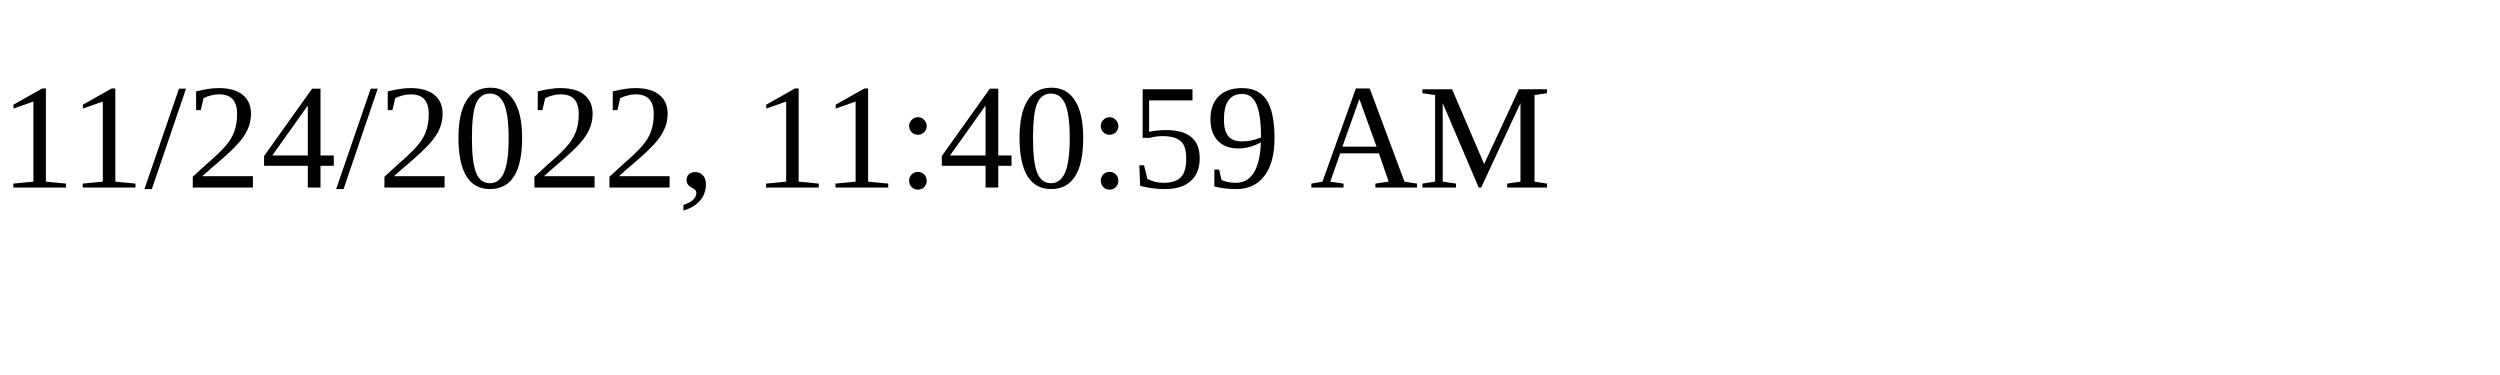
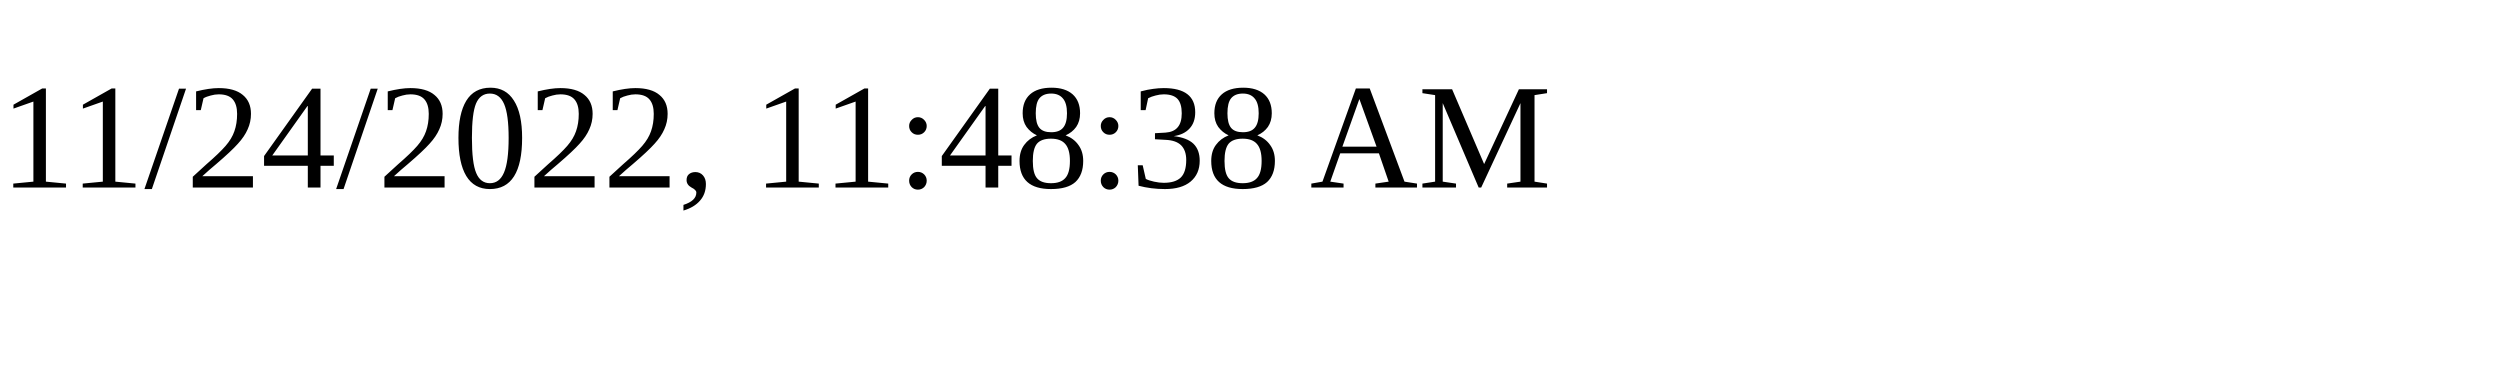
<svg xmlns="http://www.w3.org/2000/svg" height="30" width="200">
-   <text x="0" y="15">11/24/2022, 11:40:59 AM</text>
+   <text x="0" y="15">11/24/2022, 11:48:38 AM</text>
</svg>
